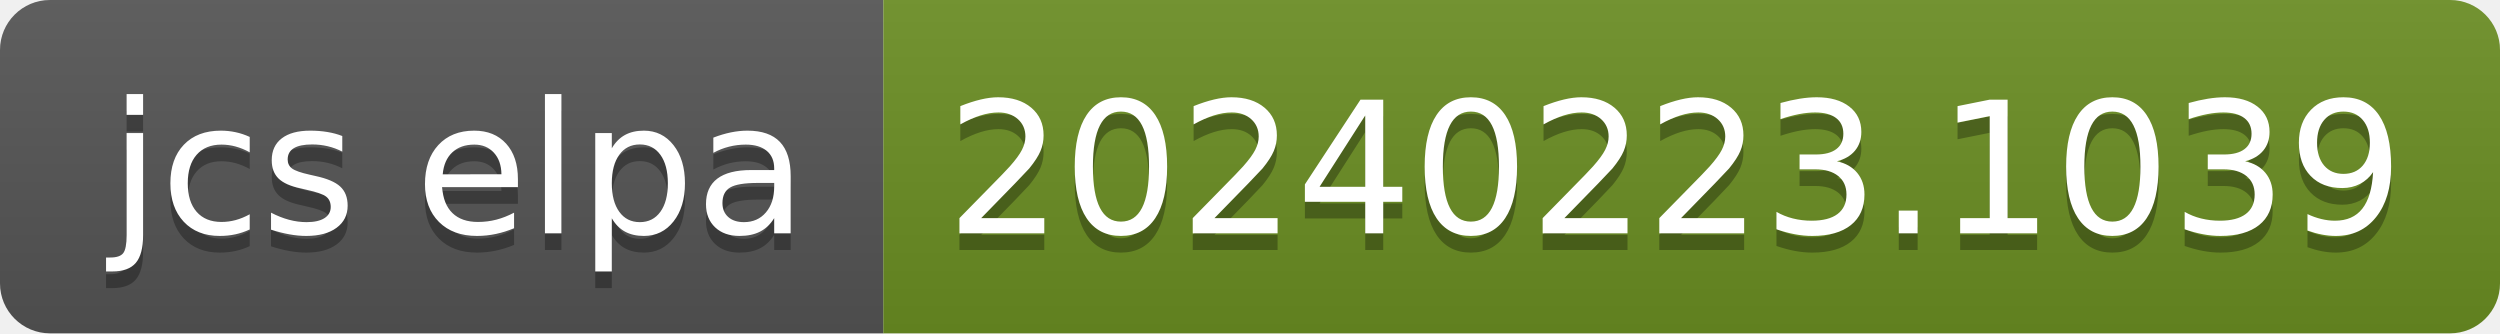
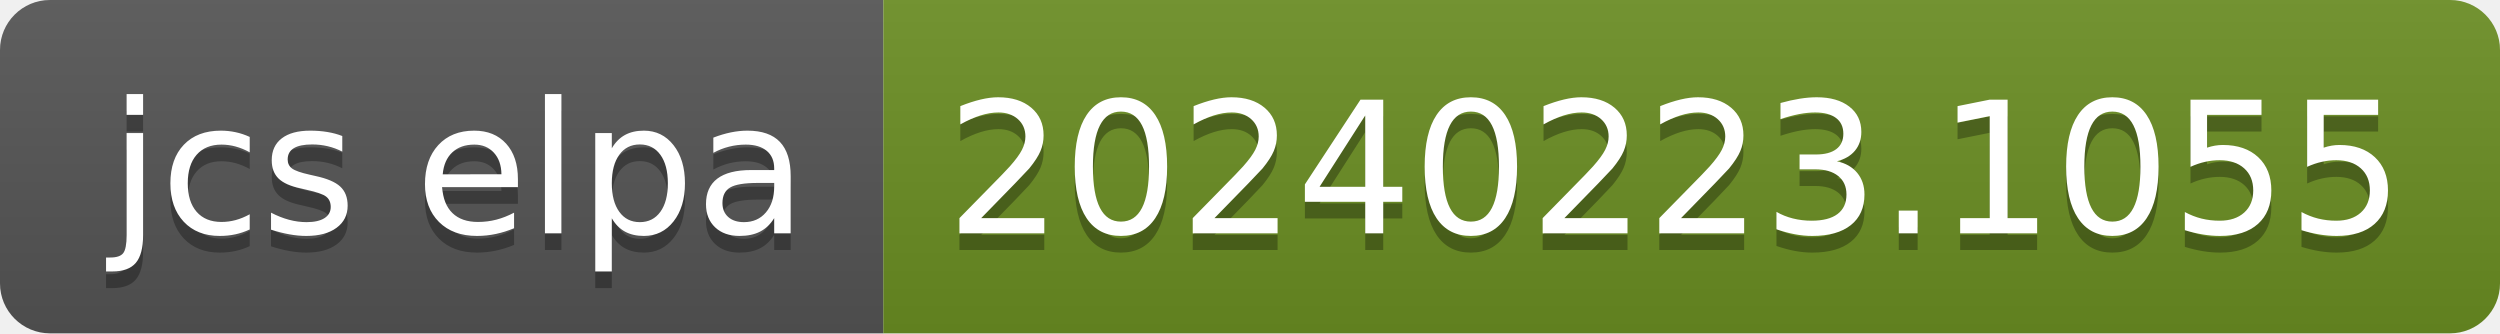
- <svg xmlns="http://www.w3.org/2000/svg" width="150" height="20" role="img" aria-label="jcs elpa: 20240223.1039">
+ <svg xmlns="http://www.w3.org/2000/svg" width="150" height="20" role="img" aria-label="jcs elpa: 20240223.1055">
  <linearGradient id="s" x2="0" y2="100%">
    <stop offset="0" stop-color="#bbb" stop-opacity=".1" />
    <stop offset="1" stop-opacity=".1" />
  </linearGradient>
  <clipPath id="r">
    <rect width="150" height="20" rx="3" fill="#fff" />
  </clipPath>
  <g clip-path="url(#r)">
    <rect width="53" height="20" fill="#555" />
    <rect x="53" width="97" height="20" fill="#6b8e23" />
    <rect width="150" height="20" fill="url(#s)" />
  </g>
  <g fill="#fff" text-anchor="middle" font-family="Verdana,Geneva,DejaVu Sans,sans-serif" text-rendering="geometricPrecision" font-size="110">
    <text aria-hidden="true" x="275" y="150" fill="#010101" fill-opacity=".3" transform="scale(.1)" textLength="430">jcs elpa</text>
    <text x="275" y="140" transform="scale(.1)" fill="#fff" textLength="430">jcs elpa</text>
-     <text aria-hidden="true" x="1005" y="150" fill="#010101" fill-opacity=".3" transform="scale(.1)" textLength="870">20240223.1039</text>
-     <text x="1005" y="140" transform="scale(.1)" fill="#fff" textLength="870">20240223.1039</text>
+     <text aria-hidden="true" x="1005" y="150" fill="#010101" fill-opacity=".3" transform="scale(.1)" textLength="870">20240223.1055</text>
+     <text x="1005" y="140" transform="scale(.1)" fill="#fff" textLength="870">20240223.1055</text>
  </g>
</svg>
